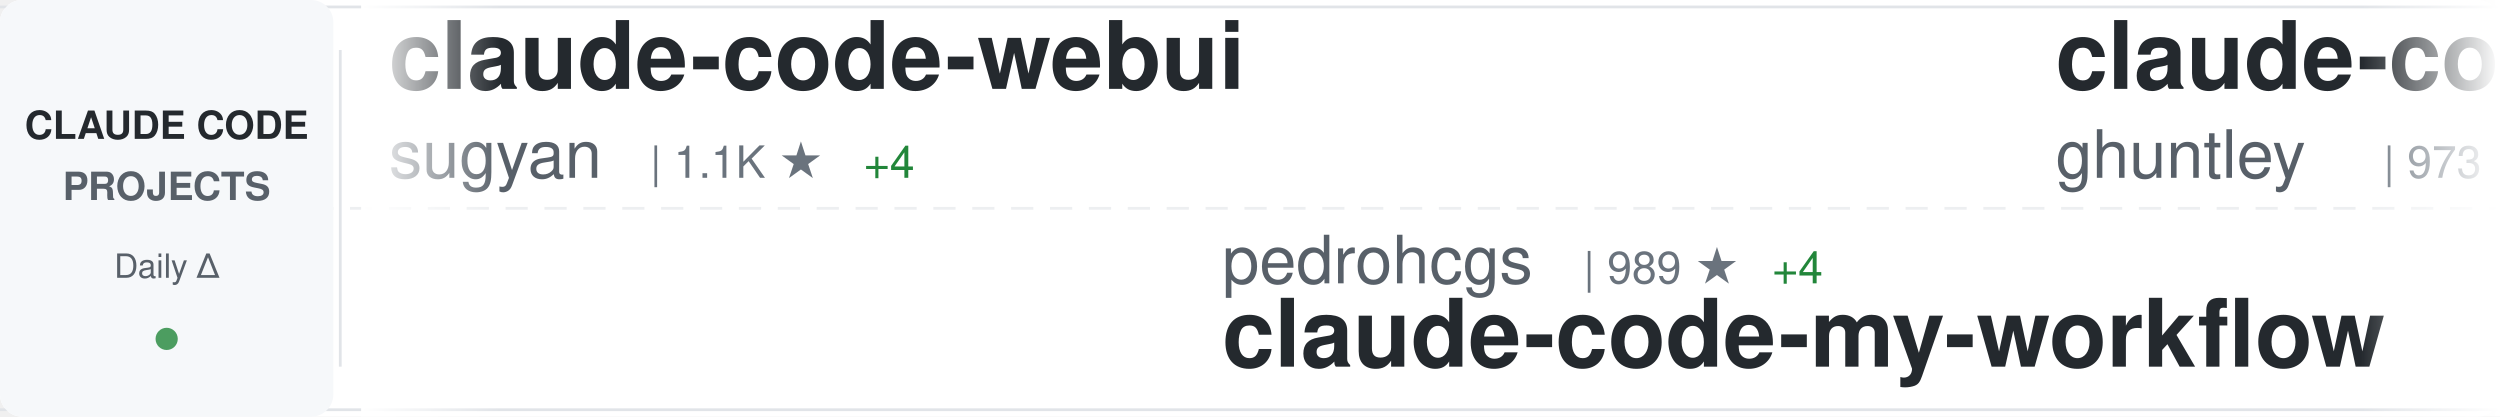
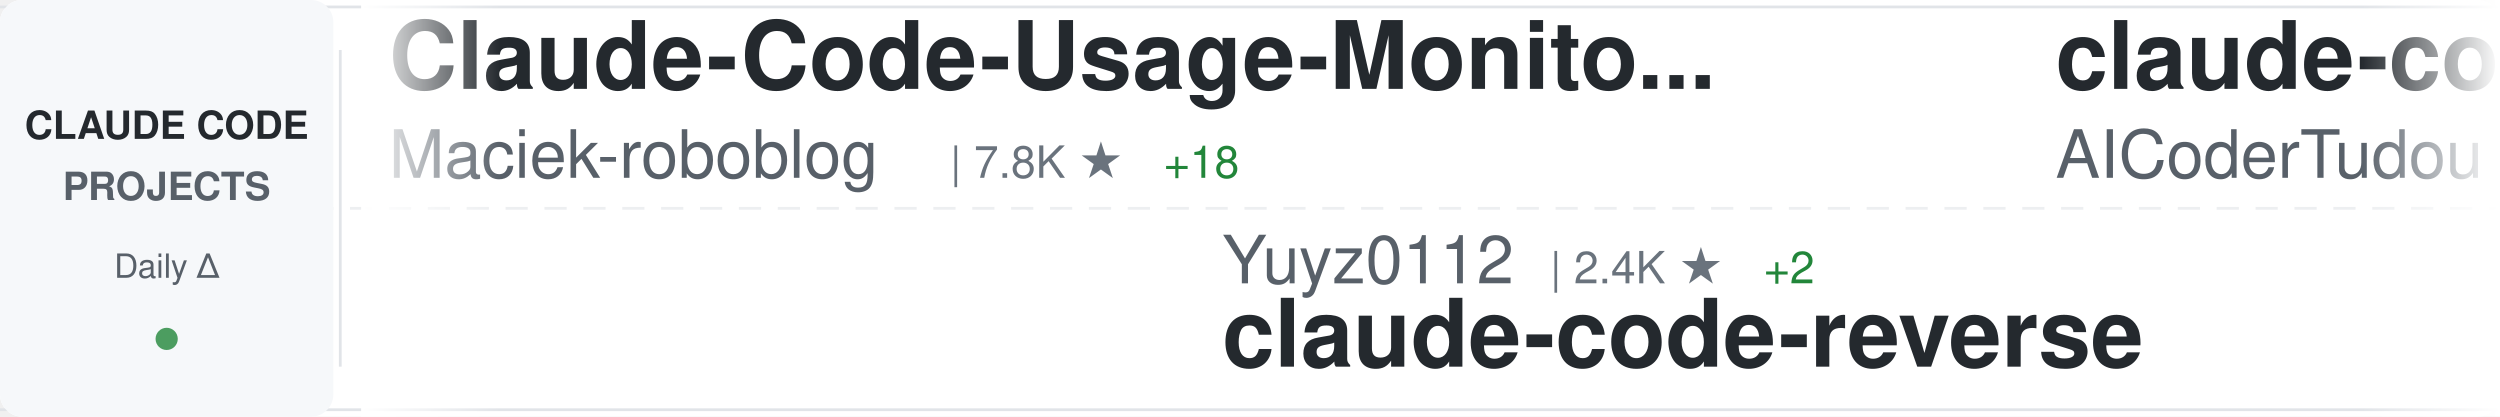
<svg xmlns="http://www.w3.org/2000/svg" width="900" height="150">
  <defs>
    <linearGradient id="awesomeLeftFade" x1="0%" y1="0%" x2="100%" y2="0%">
      <stop offset="0%" style="stop-color:#ffffff;stop-opacity:1" />
      <stop offset="100%" style="stop-color:#ffffff;stop-opacity:0" />
    </linearGradient>
    <linearGradient id="awesomeRightFade" x1="0%" y1="0%" x2="100%" y2="0%">
      <stop offset="0%" style="stop-color:#ffffff;stop-opacity:0" />
      <stop offset="100%" style="stop-color:#ffffff;stop-opacity:1" />
    </linearGradient>
  </defs>
  <rect width="900" height="150" fill="#ffffff" rx="8" />
  <rect x="0" y="2" width="900" height="1" fill="#e1e4e8" />
  <rect x="0" y="147" width="900" height="1" fill="#e1e4e8" />
  <line x1="0" y1="75" x2="900" y2="75" stroke="#e1e4e8" stroke-width="1" stroke-dasharray="8 6" opacity="0.6" />
  <rect x="0" y="0" width="120" height="150" fill="#f6f8fa" rx="8" />
  <text x="60" y="50" font-family="-apple-system, BlinkMacSystemFont, 'Segoe UI', Helvetica, Arial, sans-serif" font-size="14" font-weight="600" fill="#24292e" text-anchor="middle">CLAUDE CODE</text>
  <text x="60" y="72" font-family="-apple-system, BlinkMacSystemFont, 'Segoe UI', Helvetica, Arial, sans-serif" font-size="14" font-weight="600" fill="#586069" text-anchor="middle">PROJECTS</text>
  <text x="60" y="100" font-family="-apple-system, BlinkMacSystemFont, 'Segoe UI', Helvetica, Arial, sans-serif" font-size="12" font-weight="500" fill="#586069" text-anchor="middle">Daily Δ</text>
  <circle cx="60" cy="122" r="4" fill="#22863a" opacity="0.8" />
  <rect x="122" y="18" width="1" height="114" fill="#e1e4e8" />
  <clipPath id="awesomeTickerClip">
    <rect x="130" y="0" width="770" height="150" />
  </clipPath>
  <g clip-path="url(#awesomeTickerClip)">
    <g id="awesomeTickerItems">
      <animateTransform attributeName="transform" attributeType="XML" type="translate" from="0 0" to="-3000 0" dur="54s" repeatCount="indefinite" />
      <g transform="translate(0, 0)">
-         <text x="140" y="32" font-family="-apple-system, BlinkMacSystemFont, 'Segoe UI', Helvetica, Arial, sans-serif" font-size="34" font-weight="600" fill="#24292e">claude-code-webui</text>
-         <text x="140" y="64" font-family="-apple-system, BlinkMacSystemFont, 'Segoe UI', Helvetica, Arial, sans-serif" font-size="24" font-weight="400" fill="#586069">sugyan</text>
-         <text x="234" y="64" font-family="-apple-system, BlinkMacSystemFont, 'Segoe UI', Helvetica, Arial, sans-serif" font-size="16" font-weight="500" fill="#6a737d">| 1.1K ★</text>
-         <text x="311" y="64" font-family="-apple-system, BlinkMacSystemFont, 'Segoe UI', Helvetica, Arial, sans-serif" font-size="16" font-weight="500" fill="#22863a"> +4</text>
+         <text x="140" y="32" font-family="-apple-system, BlinkMacSystemFont, 'Segoe UI', Helvetica, Arial, sans-serif" font-size="34" font-weight="600" fill="#24292e">Claude-Code-Usage-Monito...</text>
+         <text x="140" y="64" font-family="-apple-system, BlinkMacSystemFont, 'Segoe UI', Helvetica, Arial, sans-serif" font-size="24" font-weight="400" fill="#586069">Maciek-roboblog</text>
+         <text x="342" y="64" font-family="-apple-system, BlinkMacSystemFont, 'Segoe UI', Helvetica, Arial, sans-serif" font-size="16" font-weight="500" fill="#6a737d">| 7.8K ★</text>
+         <text x="419" y="64" font-family="-apple-system, BlinkMacSystemFont, 'Segoe UI', Helvetica, Arial, sans-serif" font-size="16" font-weight="500" fill="#22863a"> +18</text>
      </g>
      <g transform="translate(300, 0)">
-         <text x="140" y="102" font-family="-apple-system, BlinkMacSystemFont, 'Segoe UI', Helvetica, Arial, sans-serif" font-size="24" font-weight="400" fill="#586069">pedrohcgs</text>
-         <text x="270" y="102" font-family="-apple-system, BlinkMacSystemFont, 'Segoe UI', Helvetica, Arial, sans-serif" font-size="16" font-weight="500" fill="#6a737d">| 989 ★</text>
-         <text x="338" y="102" font-family="-apple-system, BlinkMacSystemFont, 'Segoe UI', Helvetica, Arial, sans-serif" font-size="16" font-weight="500" fill="#22863a"> +4</text>
-         <text x="140" y="132" font-family="-apple-system, BlinkMacSystemFont, 'Segoe UI', Helvetica, Arial, sans-serif" font-size="34" font-weight="600" fill="#24292e">claude-code-my-workflow</text>
+         <text x="140" y="102" font-family="-apple-system, BlinkMacSystemFont, 'Segoe UI', Helvetica, Arial, sans-serif" font-size="24" font-weight="400" fill="#586069">Yuyz0112</text>
+         <text x="258" y="102" font-family="-apple-system, BlinkMacSystemFont, 'Segoe UI', Helvetica, Arial, sans-serif" font-size="16" font-weight="500" fill="#6a737d">| 2.4K ★</text>
+         <text x="335" y="102" font-family="-apple-system, BlinkMacSystemFont, 'Segoe UI', Helvetica, Arial, sans-serif" font-size="16" font-weight="500" fill="#22863a"> +2</text>
+         <text x="140" y="132" font-family="-apple-system, BlinkMacSystemFont, 'Segoe UI', Helvetica, Arial, sans-serif" font-size="34" font-weight="600" fill="#24292e">claude-code-reverse</text>
      </g>
      <g transform="translate(600, 0)">
-         <text x="140" y="32" font-family="-apple-system, BlinkMacSystemFont, 'Segoe UI', Helvetica, Arial, sans-serif" font-size="34" font-weight="600" fill="#24292e">claude-code-source-code-...</text>
-         <text x="140" y="64" font-family="-apple-system, BlinkMacSystemFont, 'Segoe UI', Helvetica, Arial, sans-serif" font-size="24" font-weight="400" fill="#586069">ghuntley</text>
-         <text x="258" y="64" font-family="-apple-system, BlinkMacSystemFont, 'Segoe UI', Helvetica, Arial, sans-serif" font-size="16" font-weight="500" fill="#6a737d">| 973 ★</text>
+         <text x="140" y="32" font-family="-apple-system, BlinkMacSystemFont, 'Segoe UI', Helvetica, Arial, sans-serif" font-size="34" font-weight="600" fill="#24292e">claude-code-tudou</text>
+         <text x="140" y="64" font-family="-apple-system, BlinkMacSystemFont, 'Segoe UI', Helvetica, Arial, sans-serif" font-size="24" font-weight="400" fill="#586069">AICoderTudou</text>
+         <text x="306" y="64" font-family="-apple-system, BlinkMacSystemFont, 'Segoe UI', Helvetica, Arial, sans-serif" font-size="16" font-weight="500" fill="#6a737d">| 495 ★</text>
      </g>
      <g transform="translate(900, 0)">
-         <text x="140" y="102" font-family="-apple-system, BlinkMacSystemFont, 'Segoe UI', Helvetica, Arial, sans-serif" font-size="24" font-weight="400" fill="#586069">AICoderTudou</text>
-         <text x="306" y="102" font-family="-apple-system, BlinkMacSystemFont, 'Segoe UI', Helvetica, Arial, sans-serif" font-size="16" font-weight="500" fill="#6a737d">| 495 ★</text>
-         <text x="140" y="132" font-family="-apple-system, BlinkMacSystemFont, 'Segoe UI', Helvetica, Arial, sans-serif" font-size="34" font-weight="600" fill="#24292e">claude-code-tudou</text>
+         <text x="140" y="102" font-family="-apple-system, BlinkMacSystemFont, 'Segoe UI', Helvetica, Arial, sans-serif" font-size="24" font-weight="400" fill="#586069">https-deeplearning-ai</text>
+         <text x="414" y="102" font-family="-apple-system, BlinkMacSystemFont, 'Segoe UI', Helvetica, Arial, sans-serif" font-size="16" font-weight="500" fill="#6a737d">| 496 ★</text>
+         <text x="140" y="132" font-family="-apple-system, BlinkMacSystemFont, 'Segoe UI', Helvetica, Arial, sans-serif" font-size="34" font-weight="600" fill="#24292e">sc-claude-code-files</text>
      </g>
      <g transform="translate(1200, 0)">
-         <text x="140" y="32" font-family="-apple-system, BlinkMacSystemFont, 'Segoe UI', Helvetica, Arial, sans-serif" font-size="34" font-weight="600" fill="#24292e">Claude-Code-x-OpenClaw-G...</text>
-         <text x="140" y="64" font-family="-apple-system, BlinkMacSystemFont, 'Segoe UI', Helvetica, Arial, sans-serif" font-size="24" font-weight="400" fill="#586069">KimYx0207</text>
-         <text x="270" y="64" font-family="-apple-system, BlinkMacSystemFont, 'Segoe UI', Helvetica, Arial, sans-serif" font-size="16" font-weight="500" fill="#6a737d">| 3.5K ★</text>
-         <text x="347" y="64" font-family="-apple-system, BlinkMacSystemFont, 'Segoe UI', Helvetica, Arial, sans-serif" font-size="16" font-weight="500" fill="#22863a"> +9</text>
+         <text x="140" y="32" font-family="-apple-system, BlinkMacSystemFont, 'Segoe UI', Helvetica, Arial, sans-serif" font-size="34" font-weight="600" fill="#24292e">claude-code-templates</text>
+         <text x="140" y="64" font-family="-apple-system, BlinkMacSystemFont, 'Segoe UI', Helvetica, Arial, sans-serif" font-size="24" font-weight="400" fill="#586069">davila7</text>
+         <text x="246" y="64" font-family="-apple-system, BlinkMacSystemFont, 'Segoe UI', Helvetica, Arial, sans-serif" font-size="16" font-weight="500" fill="#6a737d">| 25.5K ★</text>
+         <text x="332" y="64" font-family="-apple-system, BlinkMacSystemFont, 'Segoe UI', Helvetica, Arial, sans-serif" font-size="16" font-weight="500" fill="#22863a"> +240</text>
      </g>
      <g transform="translate(1500, 0)">
-         <text x="140" y="102" font-family="-apple-system, BlinkMacSystemFont, 'Segoe UI', Helvetica, Arial, sans-serif" font-size="24" font-weight="400" fill="#586069">farion1231</text>
-         <text x="282" y="102" font-family="-apple-system, BlinkMacSystemFont, 'Segoe UI', Helvetica, Arial, sans-serif" font-size="16" font-weight="500" fill="#6a737d">| 51.9K ★</text>
-         <text x="368" y="102" font-family="-apple-system, BlinkMacSystemFont, 'Segoe UI', Helvetica, Arial, sans-serif" font-size="16" font-weight="500" fill="#22863a"> +589</text>
-         <text x="140" y="132" font-family="-apple-system, BlinkMacSystemFont, 'Segoe UI', Helvetica, Arial, sans-serif" font-size="34" font-weight="600" fill="#24292e">cc-switch</text>
+         <text x="140" y="102" font-family="-apple-system, BlinkMacSystemFont, 'Segoe UI', Helvetica, Arial, sans-serif" font-size="24" font-weight="400" fill="#586069">rohitg00</text>
+         <text x="258" y="102" font-family="-apple-system, BlinkMacSystemFont, 'Segoe UI', Helvetica, Arial, sans-serif" font-size="16" font-weight="500" fill="#6a737d">| 1.4K ★</text>
+         <text x="335" y="102" font-family="-apple-system, BlinkMacSystemFont, 'Segoe UI', Helvetica, Arial, sans-serif" font-size="16" font-weight="500" fill="#22863a"> +14</text>
+         <text x="140" y="132" font-family="-apple-system, BlinkMacSystemFont, 'Segoe UI', Helvetica, Arial, sans-serif" font-size="34" font-weight="600" fill="#24292e">awesome-claude-code-tool...</text>
      </g>
      <g transform="translate(1800, 0)">
-         <text x="140" y="32" font-family="-apple-system, BlinkMacSystemFont, 'Segoe UI', Helvetica, Arial, sans-serif" font-size="34" font-weight="600" fill="#24292e">claude-code-guide</text>
-         <text x="140" y="64" font-family="-apple-system, BlinkMacSystemFont, 'Segoe UI', Helvetica, Arial, sans-serif" font-size="24" font-weight="400" fill="#586069">Cranot</text>
-         <text x="234" y="64" font-family="-apple-system, BlinkMacSystemFont, 'Segoe UI', Helvetica, Arial, sans-serif" font-size="16" font-weight="500" fill="#6a737d">| 2.6K ★</text>
+         <text x="140" y="32" font-family="-apple-system, BlinkMacSystemFont, 'Segoe UI', Helvetica, Arial, sans-serif" font-size="34" font-weight="600" fill="#24292e">Claude-code</text>
+         <text x="140" y="64" font-family="-apple-system, BlinkMacSystemFont, 'Segoe UI', Helvetica, Arial, sans-serif" font-size="24" font-weight="400" fill="#586069">zstmfhy</text>
+         <text x="246" y="64" font-family="-apple-system, BlinkMacSystemFont, 'Segoe UI', Helvetica, Arial, sans-serif" font-size="16" font-weight="500" fill="#6a737d">| 190 ★</text>
      </g>
      <g transform="translate(2100, 0)">
-         <text x="140" y="102" font-family="-apple-system, BlinkMacSystemFont, 'Segoe UI', Helvetica, Arial, sans-serif" font-size="24" font-weight="400" fill="#586069">guanshan</text>
-         <text x="258" y="102" font-family="-apple-system, BlinkMacSystemFont, 'Segoe UI', Helvetica, Arial, sans-serif" font-size="16" font-weight="500" fill="#6a737d">| 56 ★</text>
-         <text x="140" y="132" font-family="-apple-system, BlinkMacSystemFont, 'Segoe UI', Helvetica, Arial, sans-serif" font-size="34" font-weight="600" fill="#24292e">ClaudeCode</text>
+         <text x="140" y="102" font-family="-apple-system, BlinkMacSystemFont, 'Segoe UI', Helvetica, Arial, sans-serif" font-size="24" font-weight="400" fill="#586069">1rgs</text>
+         <text x="210" y="102" font-family="-apple-system, BlinkMacSystemFont, 'Segoe UI', Helvetica, Arial, sans-serif" font-size="16" font-weight="500" fill="#6a737d">| 3.5K ★</text>
+         <text x="287" y="102" font-family="-apple-system, BlinkMacSystemFont, 'Segoe UI', Helvetica, Arial, sans-serif" font-size="16" font-weight="500" fill="#22863a"> +5</text>
+         <text x="140" y="132" font-family="-apple-system, BlinkMacSystemFont, 'Segoe UI', Helvetica, Arial, sans-serif" font-size="34" font-weight="600" fill="#24292e">claude-code-proxy</text>
      </g>
      <g transform="translate(2400, 0)">
-         <text x="140" y="32" font-family="-apple-system, BlinkMacSystemFont, 'Segoe UI', Helvetica, Arial, sans-serif" font-size="34" font-weight="600" fill="#24292e">claude-code-telegram</text>
-         <text x="140" y="64" font-family="-apple-system, BlinkMacSystemFont, 'Segoe UI', Helvetica, Arial, sans-serif" font-size="24" font-weight="400" fill="#586069">RichardAtCT</text>
-         <text x="294" y="64" font-family="-apple-system, BlinkMacSystemFont, 'Segoe UI', Helvetica, Arial, sans-serif" font-size="16" font-weight="500" fill="#6a737d">| 2.5K ★</text>
-         <text x="371" y="64" font-family="-apple-system, BlinkMacSystemFont, 'Segoe UI', Helvetica, Arial, sans-serif" font-size="16" font-weight="500" fill="#22863a"> +1</text>
+         <text x="140" y="32" font-family="-apple-system, BlinkMacSystemFont, 'Segoe UI', Helvetica, Arial, sans-serif" font-size="34" font-weight="600" fill="#24292e">ralph-claude-code</text>
+         <text x="140" y="64" font-family="-apple-system, BlinkMacSystemFont, 'Segoe UI', Helvetica, Arial, sans-serif" font-size="24" font-weight="400" fill="#586069">frankbria</text>
+         <text x="270" y="64" font-family="-apple-system, BlinkMacSystemFont, 'Segoe UI', Helvetica, Arial, sans-serif" font-size="16" font-weight="500" fill="#6a737d">| 8.9K ★</text>
+         <text x="347" y="64" font-family="-apple-system, BlinkMacSystemFont, 'Segoe UI', Helvetica, Arial, sans-serif" font-size="16" font-weight="500" fill="#22863a"> +17</text>
      </g>
      <g transform="translate(2700, 0)">
-         <text x="140" y="102" font-family="-apple-system, BlinkMacSystemFont, 'Segoe UI', Helvetica, Arial, sans-serif" font-size="24" font-weight="400" fill="#586069">eyaltoledano</text>
-         <text x="306" y="102" font-family="-apple-system, BlinkMacSystemFont, 'Segoe UI', Helvetica, Arial, sans-serif" font-size="16" font-weight="500" fill="#6a737d">| 26.9K ★</text>
-         <text x="392" y="102" font-family="-apple-system, BlinkMacSystemFont, 'Segoe UI', Helvetica, Arial, sans-serif" font-size="16" font-weight="500" fill="#22863a"> +32</text>
-         <text x="140" y="132" font-family="-apple-system, BlinkMacSystemFont, 'Segoe UI', Helvetica, Arial, sans-serif" font-size="34" font-weight="600" fill="#24292e">claude-task-master</text>
+         <text x="140" y="102" font-family="-apple-system, BlinkMacSystemFont, 'Segoe UI', Helvetica, Arial, sans-serif" font-size="24" font-weight="400" fill="#586069">nicedreamzapp</text>
+         <text x="318" y="102" font-family="-apple-system, BlinkMacSystemFont, 'Segoe UI', Helvetica, Arial, sans-serif" font-size="16" font-weight="500" fill="#6a737d">| 2.2K ★</text>
+         <text x="395" y="102" font-family="-apple-system, BlinkMacSystemFont, 'Segoe UI', Helvetica, Arial, sans-serif" font-size="16" font-weight="500" fill="#22863a"> +36</text>
+         <text x="140" y="132" font-family="-apple-system, BlinkMacSystemFont, 'Segoe UI', Helvetica, Arial, sans-serif" font-size="34" font-weight="600" fill="#24292e">claude-code-local</text>
      </g>
      <g transform="translate(3000, 0)">
-         <text x="140" y="32" font-family="-apple-system, BlinkMacSystemFont, 'Segoe UI', Helvetica, Arial, sans-serif" font-size="34" font-weight="600" fill="#24292e">claude-code-webui</text>
-         <text x="140" y="64" font-family="-apple-system, BlinkMacSystemFont, 'Segoe UI', Helvetica, Arial, sans-serif" font-size="24" font-weight="400" fill="#586069">sugyan</text>
-         <text x="234" y="64" font-family="-apple-system, BlinkMacSystemFont, 'Segoe UI', Helvetica, Arial, sans-serif" font-size="16" font-weight="500" fill="#6a737d">| 1.1K ★</text>
-         <text x="311" y="64" font-family="-apple-system, BlinkMacSystemFont, 'Segoe UI', Helvetica, Arial, sans-serif" font-size="16" font-weight="500" fill="#22863a"> +4</text>
+         <text x="140" y="32" font-family="-apple-system, BlinkMacSystemFont, 'Segoe UI', Helvetica, Arial, sans-serif" font-size="34" font-weight="600" fill="#24292e">Claude-Code-Usage-Monito...</text>
+         <text x="140" y="64" font-family="-apple-system, BlinkMacSystemFont, 'Segoe UI', Helvetica, Arial, sans-serif" font-size="24" font-weight="400" fill="#586069">Maciek-roboblog</text>
+         <text x="342" y="64" font-family="-apple-system, BlinkMacSystemFont, 'Segoe UI', Helvetica, Arial, sans-serif" font-size="16" font-weight="500" fill="#6a737d">| 7.8K ★</text>
+         <text x="419" y="64" font-family="-apple-system, BlinkMacSystemFont, 'Segoe UI', Helvetica, Arial, sans-serif" font-size="16" font-weight="500" fill="#22863a"> +18</text>
      </g>
      <g transform="translate(3300, 0)">
-         <text x="140" y="102" font-family="-apple-system, BlinkMacSystemFont, 'Segoe UI', Helvetica, Arial, sans-serif" font-size="24" font-weight="400" fill="#586069">pedrohcgs</text>
-         <text x="270" y="102" font-family="-apple-system, BlinkMacSystemFont, 'Segoe UI', Helvetica, Arial, sans-serif" font-size="16" font-weight="500" fill="#6a737d">| 989 ★</text>
-         <text x="338" y="102" font-family="-apple-system, BlinkMacSystemFont, 'Segoe UI', Helvetica, Arial, sans-serif" font-size="16" font-weight="500" fill="#22863a"> +4</text>
-         <text x="140" y="132" font-family="-apple-system, BlinkMacSystemFont, 'Segoe UI', Helvetica, Arial, sans-serif" font-size="34" font-weight="600" fill="#24292e">claude-code-my-workflow</text>
+         <text x="140" y="102" font-family="-apple-system, BlinkMacSystemFont, 'Segoe UI', Helvetica, Arial, sans-serif" font-size="24" font-weight="400" fill="#586069">Yuyz0112</text>
+         <text x="258" y="102" font-family="-apple-system, BlinkMacSystemFont, 'Segoe UI', Helvetica, Arial, sans-serif" font-size="16" font-weight="500" fill="#6a737d">| 2.4K ★</text>
+         <text x="335" y="102" font-family="-apple-system, BlinkMacSystemFont, 'Segoe UI', Helvetica, Arial, sans-serif" font-size="16" font-weight="500" fill="#22863a"> +2</text>
+         <text x="140" y="132" font-family="-apple-system, BlinkMacSystemFont, 'Segoe UI', Helvetica, Arial, sans-serif" font-size="34" font-weight="600" fill="#24292e">claude-code-reverse</text>
      </g>
      <g transform="translate(3600, 0)">
-         <text x="140" y="32" font-family="-apple-system, BlinkMacSystemFont, 'Segoe UI', Helvetica, Arial, sans-serif" font-size="34" font-weight="600" fill="#24292e">claude-code-source-code-...</text>
-         <text x="140" y="64" font-family="-apple-system, BlinkMacSystemFont, 'Segoe UI', Helvetica, Arial, sans-serif" font-size="24" font-weight="400" fill="#586069">ghuntley</text>
-         <text x="258" y="64" font-family="-apple-system, BlinkMacSystemFont, 'Segoe UI', Helvetica, Arial, sans-serif" font-size="16" font-weight="500" fill="#6a737d">| 973 ★</text>
+         <text x="140" y="32" font-family="-apple-system, BlinkMacSystemFont, 'Segoe UI', Helvetica, Arial, sans-serif" font-size="34" font-weight="600" fill="#24292e">claude-code-tudou</text>
+         <text x="140" y="64" font-family="-apple-system, BlinkMacSystemFont, 'Segoe UI', Helvetica, Arial, sans-serif" font-size="24" font-weight="400" fill="#586069">AICoderTudou</text>
+         <text x="306" y="64" font-family="-apple-system, BlinkMacSystemFont, 'Segoe UI', Helvetica, Arial, sans-serif" font-size="16" font-weight="500" fill="#6a737d">| 495 ★</text>
      </g>
      <g transform="translate(3900, 0)">
-         <text x="140" y="102" font-family="-apple-system, BlinkMacSystemFont, 'Segoe UI', Helvetica, Arial, sans-serif" font-size="24" font-weight="400" fill="#586069">AICoderTudou</text>
-         <text x="306" y="102" font-family="-apple-system, BlinkMacSystemFont, 'Segoe UI', Helvetica, Arial, sans-serif" font-size="16" font-weight="500" fill="#6a737d">| 495 ★</text>
-         <text x="140" y="132" font-family="-apple-system, BlinkMacSystemFont, 'Segoe UI', Helvetica, Arial, sans-serif" font-size="34" font-weight="600" fill="#24292e">claude-code-tudou</text>
+         <text x="140" y="102" font-family="-apple-system, BlinkMacSystemFont, 'Segoe UI', Helvetica, Arial, sans-serif" font-size="24" font-weight="400" fill="#586069">https-deeplearning-ai</text>
+         <text x="414" y="102" font-family="-apple-system, BlinkMacSystemFont, 'Segoe UI', Helvetica, Arial, sans-serif" font-size="16" font-weight="500" fill="#6a737d">| 496 ★</text>
+         <text x="140" y="132" font-family="-apple-system, BlinkMacSystemFont, 'Segoe UI', Helvetica, Arial, sans-serif" font-size="34" font-weight="600" fill="#24292e">sc-claude-code-files</text>
      </g>
    </g>
  </g>
  <rect x="130" y="0" width="50" height="150" fill="url(#awesomeLeftFade)" />
  <rect x="850" y="0" width="50" height="150" fill="url(#awesomeRightFade)" />
</svg>
